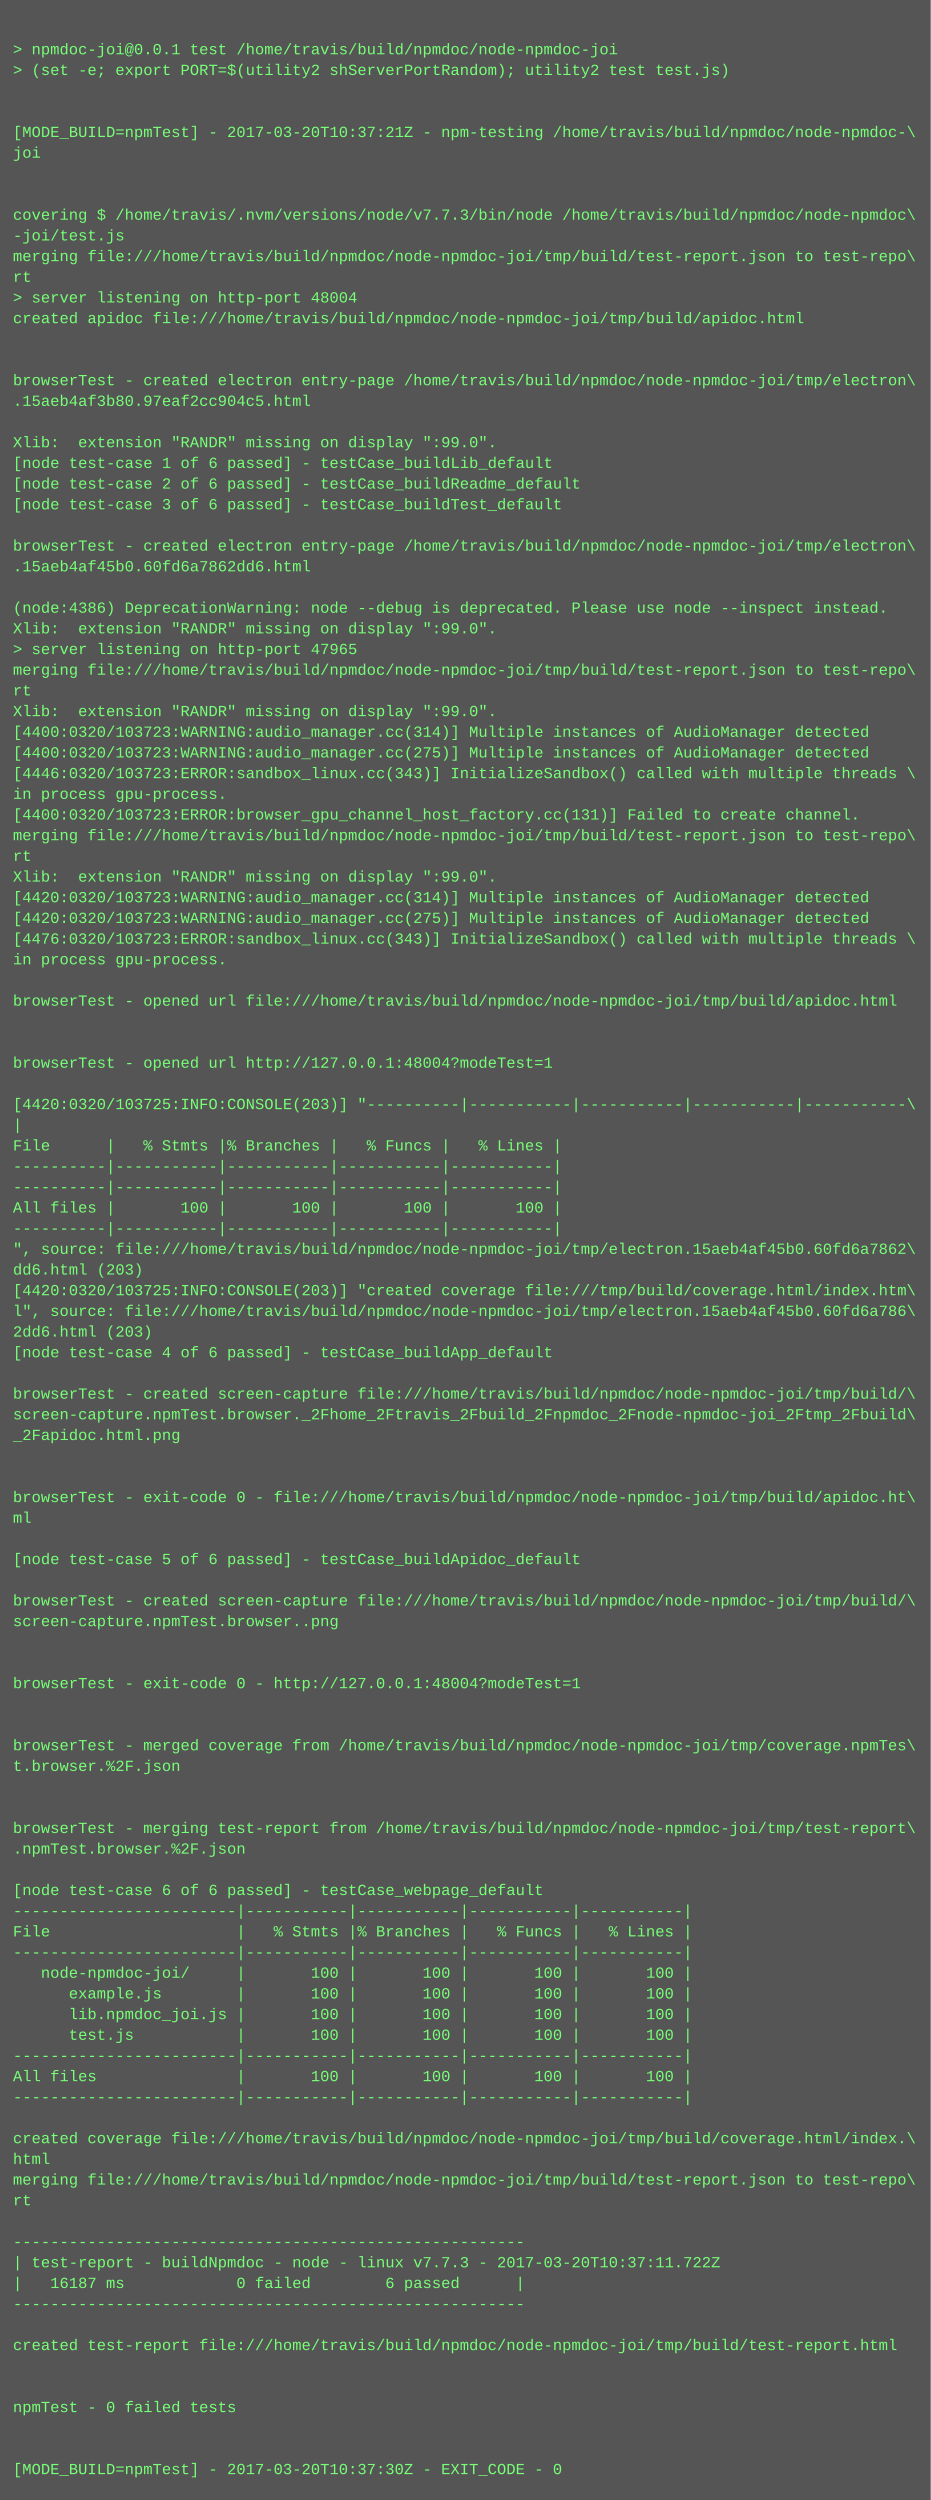
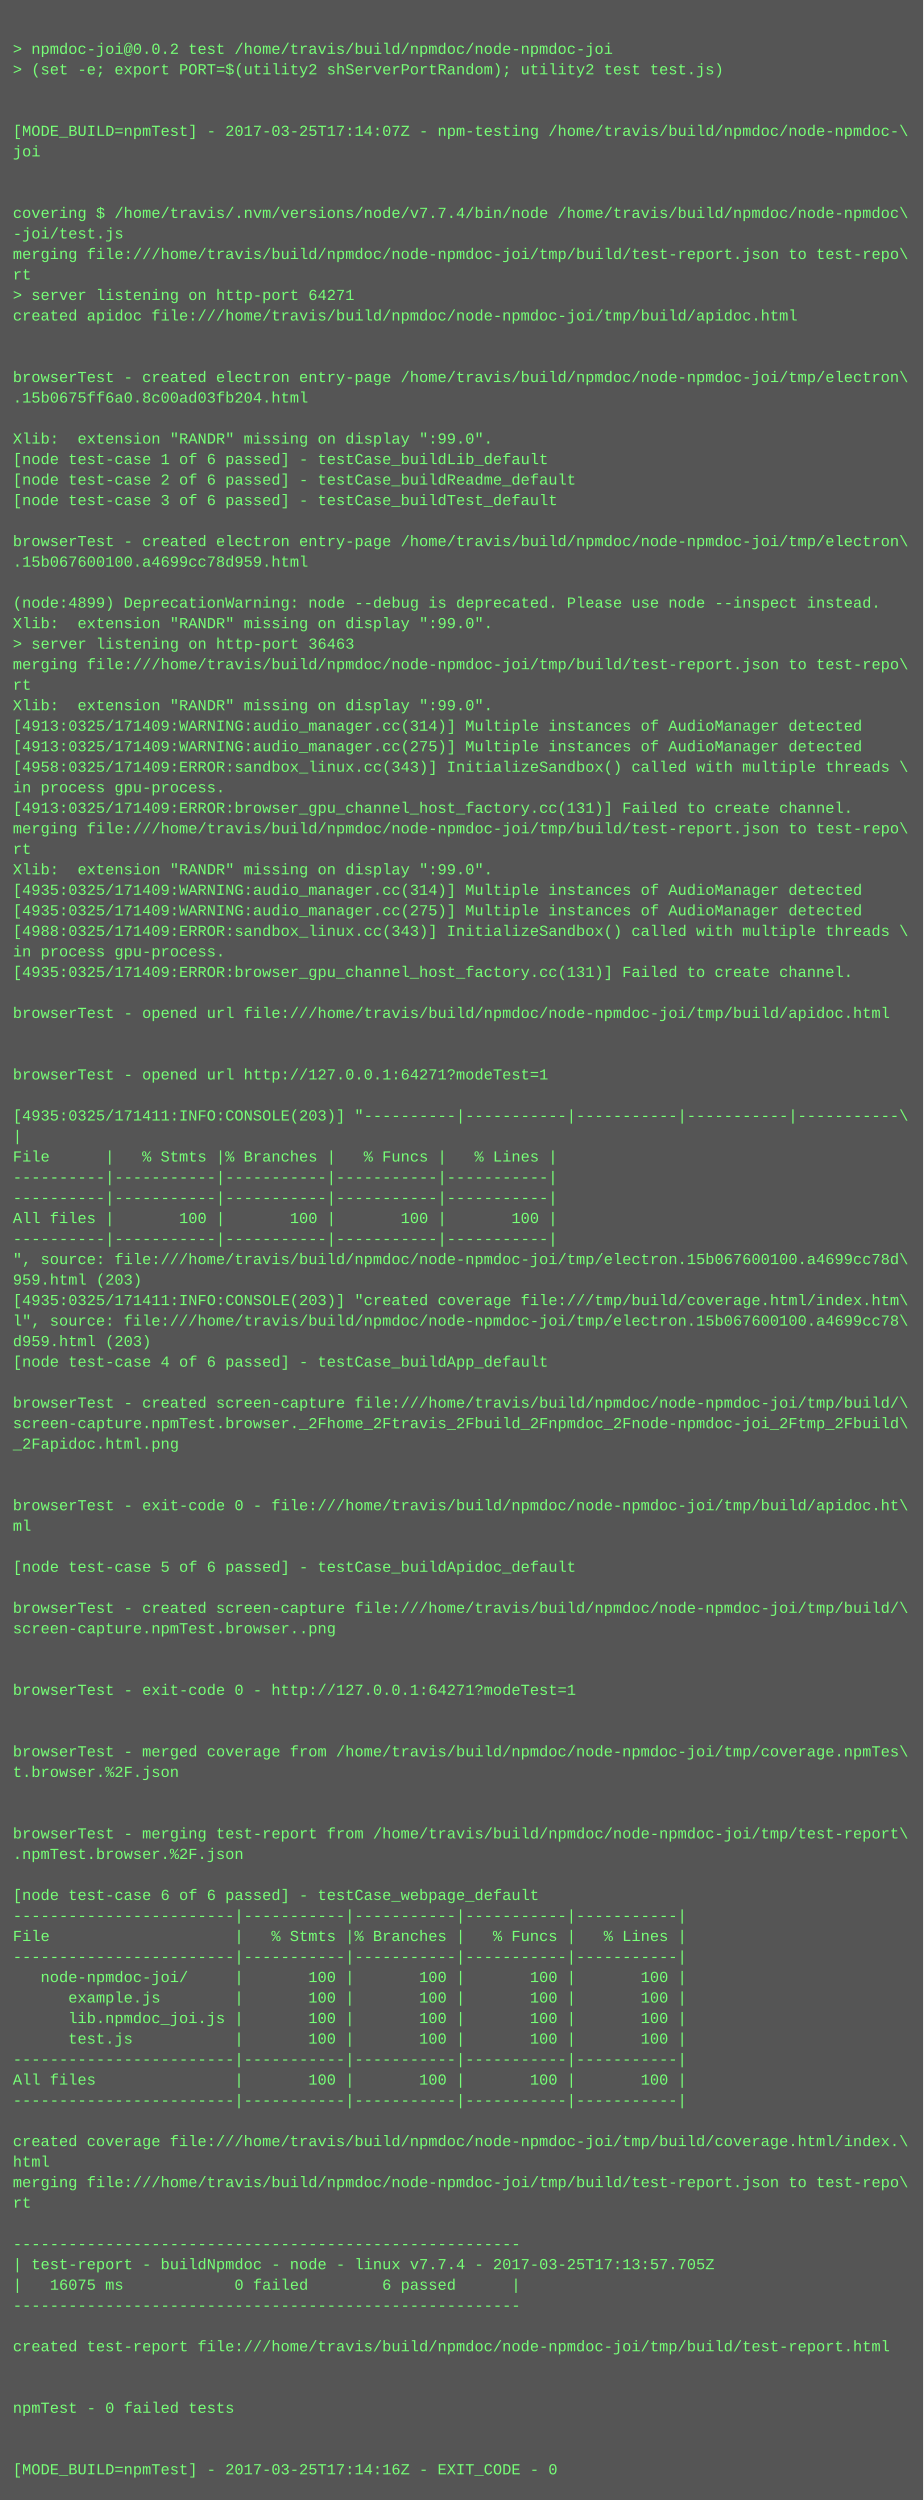
- <svg xmlns="http://www.w3.org/2000/svg" height="1934" width="720">
-   <rect height="1934" fill="#555" width="720" />
+ <svg xmlns="http://www.w3.org/2000/svg" height="1950" width="720">
+   <rect height="1950" fill="#555" width="720" />
  <text fill="#7f7" font-family="Courier New" font-size="12" xml:space="preserve">
    <tspan x="10" y="26" />
-     <tspan x="10" y="42">&gt; npmdoc-joi@0.0.1 test /home/travis/build/npmdoc/node-npmdoc-joi</tspan>
+     <tspan x="10" y="42">&gt; npmdoc-joi@0.0.2 test /home/travis/build/npmdoc/node-npmdoc-joi</tspan>
    <tspan x="10" y="58">&gt; (set -e; export PORT=$(utility2 shServerPortRandom); utility2 test test.js)</tspan>
    <tspan x="10" y="74" />
    <tspan x="10" y="90" />
-     <tspan x="10" y="106">[MODE_BUILD=npmTest] - 2017-03-20T10:37:21Z - npm-testing /home/travis/build/npmdoc/node-npmdoc-\</tspan>
+     <tspan x="10" y="106">[MODE_BUILD=npmTest] - 2017-03-25T17:14:07Z - npm-testing /home/travis/build/npmdoc/node-npmdoc-\</tspan>
    <tspan x="10" y="122">joi</tspan>
    <tspan x="10" y="138" />
    <tspan x="10" y="154" />
-     <tspan x="10" y="170">covering $ /home/travis/.nvm/versions/node/v7.7.3/bin/node /home/travis/build/npmdoc/node-npmdoc\</tspan>
+     <tspan x="10" y="170">covering $ /home/travis/.nvm/versions/node/v7.7.4/bin/node /home/travis/build/npmdoc/node-npmdoc\</tspan>
    <tspan x="10" y="186">-joi/test.js</tspan>
    <tspan x="10" y="202">merging file:///home/travis/build/npmdoc/node-npmdoc-joi/tmp/build/test-report.json to test-repo\</tspan>
    <tspan x="10" y="218">rt</tspan>
-     <tspan x="10" y="234">&gt; server listening on http-port 48004</tspan>
+     <tspan x="10" y="234">&gt; server listening on http-port 64271</tspan>
    <tspan x="10" y="250">created apidoc file:///home/travis/build/npmdoc/node-npmdoc-joi/tmp/build/apidoc.html</tspan>
    <tspan x="10" y="266" />
    <tspan x="10" y="282" />
    <tspan x="10" y="298">browserTest - created electron entry-page /home/travis/build/npmdoc/node-npmdoc-joi/tmp/electron\</tspan>
-     <tspan x="10" y="314">.15aeb4af3b80.97eaf2cc904c5.html</tspan>
+     <tspan x="10" y="314">.15b0675ff6a0.8c00ad03fb204.html</tspan>
    <tspan x="10" y="330" />
    <tspan x="10" y="346">Xlib:  extension "RANDR" missing on display ":99.0".</tspan>
    <tspan x="10" y="362">[node test-case 1 of 6 passed] - testCase_buildLib_default</tspan>
    <tspan x="10" y="378">[node test-case 2 of 6 passed] - testCase_buildReadme_default</tspan>
    <tspan x="10" y="394">[node test-case 3 of 6 passed] - testCase_buildTest_default</tspan>
    <tspan x="10" y="410" />
    <tspan x="10" y="426">browserTest - created electron entry-page /home/travis/build/npmdoc/node-npmdoc-joi/tmp/electron\</tspan>
-     <tspan x="10" y="442">.15aeb4af45b0.60fd6a7862dd6.html</tspan>
+     <tspan x="10" y="442">.15b067600100.a4699cc78d959.html</tspan>
    <tspan x="10" y="458" />
-     <tspan x="10" y="474">(node:4386) DeprecationWarning: node --debug is deprecated. Please use node --inspect instead.</tspan>
+     <tspan x="10" y="474">(node:4899) DeprecationWarning: node --debug is deprecated. Please use node --inspect instead.</tspan>
    <tspan x="10" y="490">Xlib:  extension "RANDR" missing on display ":99.0".</tspan>
-     <tspan x="10" y="506">&gt; server listening on http-port 47965</tspan>
+     <tspan x="10" y="506">&gt; server listening on http-port 36463</tspan>
    <tspan x="10" y="522">merging file:///home/travis/build/npmdoc/node-npmdoc-joi/tmp/build/test-report.json to test-repo\</tspan>
    <tspan x="10" y="538">rt</tspan>
    <tspan x="10" y="554">Xlib:  extension "RANDR" missing on display ":99.0".</tspan>
-     <tspan x="10" y="570">[4400:0320/103723:WARNING:audio_manager.cc(314)] Multiple instances of AudioManager detected</tspan>
-     <tspan x="10" y="586">[4400:0320/103723:WARNING:audio_manager.cc(275)] Multiple instances of AudioManager detected</tspan>
-     <tspan x="10" y="602">[4446:0320/103723:ERROR:sandbox_linux.cc(343)] InitializeSandbox() called with multiple threads \</tspan>
+     <tspan x="10" y="570">[4913:0325/171409:WARNING:audio_manager.cc(314)] Multiple instances of AudioManager detected</tspan>
+     <tspan x="10" y="586">[4913:0325/171409:WARNING:audio_manager.cc(275)] Multiple instances of AudioManager detected</tspan>
+     <tspan x="10" y="602">[4958:0325/171409:ERROR:sandbox_linux.cc(343)] InitializeSandbox() called with multiple threads \</tspan>
    <tspan x="10" y="618">in process gpu-process. </tspan>
-     <tspan x="10" y="634">[4400:0320/103723:ERROR:browser_gpu_channel_host_factory.cc(131)] Failed to create channel.</tspan>
+     <tspan x="10" y="634">[4913:0325/171409:ERROR:browser_gpu_channel_host_factory.cc(131)] Failed to create channel.</tspan>
    <tspan x="10" y="650">merging file:///home/travis/build/npmdoc/node-npmdoc-joi/tmp/build/test-report.json to test-repo\</tspan>
    <tspan x="10" y="666">rt</tspan>
    <tspan x="10" y="682">Xlib:  extension "RANDR" missing on display ":99.0".</tspan>
-     <tspan x="10" y="698">[4420:0320/103723:WARNING:audio_manager.cc(314)] Multiple instances of AudioManager detected</tspan>
-     <tspan x="10" y="714">[4420:0320/103723:WARNING:audio_manager.cc(275)] Multiple instances of AudioManager detected</tspan>
-     <tspan x="10" y="730">[4476:0320/103723:ERROR:sandbox_linux.cc(343)] InitializeSandbox() called with multiple threads \</tspan>
+     <tspan x="10" y="698">[4935:0325/171409:WARNING:audio_manager.cc(314)] Multiple instances of AudioManager detected</tspan>
+     <tspan x="10" y="714">[4935:0325/171409:WARNING:audio_manager.cc(275)] Multiple instances of AudioManager detected</tspan>
+     <tspan x="10" y="730">[4988:0325/171409:ERROR:sandbox_linux.cc(343)] InitializeSandbox() called with multiple threads \</tspan>
    <tspan x="10" y="746">in process gpu-process. </tspan>
-     <tspan x="10" y="762" />
-     <tspan x="10" y="778">browserTest - opened url file:///home/travis/build/npmdoc/node-npmdoc-joi/tmp/build/apidoc.html</tspan>
-     <tspan x="10" y="794" />
+     <tspan x="10" y="762">[4935:0325/171409:ERROR:browser_gpu_channel_host_factory.cc(131)] Failed to create channel.</tspan>
+     <tspan x="10" y="778" />
+     <tspan x="10" y="794">browserTest - opened url file:///home/travis/build/npmdoc/node-npmdoc-joi/tmp/build/apidoc.html</tspan>
    <tspan x="10" y="810" />
-     <tspan x="10" y="826">browserTest - opened url http://127.0.0.1:48004?modeTest=1</tspan>
-     <tspan x="10" y="842" />
-     <tspan x="10" y="858">[4420:0320/103725:INFO:CONSOLE(203)] "----------|-----------|-----------|-----------|-----------\</tspan>
-     <tspan x="10" y="874">|</tspan>
-     <tspan x="10" y="890">File      |   % Stmts |% Branches |   % Funcs |   % Lines |</tspan>
-     <tspan x="10" y="906">----------|-----------|-----------|-----------|-----------|</tspan>
+     <tspan x="10" y="826" />
+     <tspan x="10" y="842">browserTest - opened url http://127.0.0.1:64271?modeTest=1</tspan>
+     <tspan x="10" y="858" />
+     <tspan x="10" y="874">[4935:0325/171411:INFO:CONSOLE(203)] "----------|-----------|-----------|-----------|-----------\</tspan>
+     <tspan x="10" y="890">|</tspan>
+     <tspan x="10" y="906">File      |   % Stmts |% Branches |   % Funcs |   % Lines |</tspan>
    <tspan x="10" y="922">----------|-----------|-----------|-----------|-----------|</tspan>
-     <tspan x="10" y="938">All files |       100 |       100 |       100 |       100 |</tspan>
-     <tspan x="10" y="954">----------|-----------|-----------|-----------|-----------|</tspan>
-     <tspan x="10" y="970">", source: file:///home/travis/build/npmdoc/node-npmdoc-joi/tmp/electron.15aeb4af45b0.60fd6a7862\</tspan>
-     <tspan x="10" y="986">dd6.html (203)</tspan>
-     <tspan x="10" y="1002">[4420:0320/103725:INFO:CONSOLE(203)] "created coverage file:///tmp/build/coverage.html/index.htm\</tspan>
-     <tspan x="10" y="1018">l", source: file:///home/travis/build/npmdoc/node-npmdoc-joi/tmp/electron.15aeb4af45b0.60fd6a786\</tspan>
-     <tspan x="10" y="1034">2dd6.html (203)</tspan>
-     <tspan x="10" y="1050">[node test-case 4 of 6 passed] - testCase_buildApp_default</tspan>
-     <tspan x="10" y="1066" />
-     <tspan x="10" y="1082">browserTest - created screen-capture file:///home/travis/build/npmdoc/node-npmdoc-joi/tmp/build/\</tspan>
-     <tspan x="10" y="1098">screen-capture.npmTest.browser._2Fhome_2Ftravis_2Fbuild_2Fnpmdoc_2Fnode-npmdoc-joi_2Ftmp_2Fbuild\</tspan>
-     <tspan x="10" y="1114">_2Fapidoc.html.png</tspan>
-     <tspan x="10" y="1130" />
+     <tspan x="10" y="938">----------|-----------|-----------|-----------|-----------|</tspan>
+     <tspan x="10" y="954">All files |       100 |       100 |       100 |       100 |</tspan>
+     <tspan x="10" y="970">----------|-----------|-----------|-----------|-----------|</tspan>
+     <tspan x="10" y="986">", source: file:///home/travis/build/npmdoc/node-npmdoc-joi/tmp/electron.15b067600100.a4699cc78d\</tspan>
+     <tspan x="10" y="1002">959.html (203)</tspan>
+     <tspan x="10" y="1018">[4935:0325/171411:INFO:CONSOLE(203)] "created coverage file:///tmp/build/coverage.html/index.htm\</tspan>
+     <tspan x="10" y="1034">l", source: file:///home/travis/build/npmdoc/node-npmdoc-joi/tmp/electron.15b067600100.a4699cc78\</tspan>
+     <tspan x="10" y="1050">d959.html (203)</tspan>
+     <tspan x="10" y="1066">[node test-case 4 of 6 passed] - testCase_buildApp_default</tspan>
+     <tspan x="10" y="1082" />
+     <tspan x="10" y="1098">browserTest - created screen-capture file:///home/travis/build/npmdoc/node-npmdoc-joi/tmp/build/\</tspan>
+     <tspan x="10" y="1114">screen-capture.npmTest.browser._2Fhome_2Ftravis_2Fbuild_2Fnpmdoc_2Fnode-npmdoc-joi_2Ftmp_2Fbuild\</tspan>
+     <tspan x="10" y="1130">_2Fapidoc.html.png</tspan>
    <tspan x="10" y="1146" />
-     <tspan x="10" y="1162">browserTest - exit-code 0 - file:///home/travis/build/npmdoc/node-npmdoc-joi/tmp/build/apidoc.ht\</tspan>
-     <tspan x="10" y="1178">ml</tspan>
-     <tspan x="10" y="1194" />
-     <tspan x="10" y="1210">[node test-case 5 of 6 passed] - testCase_buildApidoc_default</tspan>
-     <tspan x="10" y="1226" />
-     <tspan x="10" y="1242">browserTest - created screen-capture file:///home/travis/build/npmdoc/node-npmdoc-joi/tmp/build/\</tspan>
-     <tspan x="10" y="1258">screen-capture.npmTest.browser..png</tspan>
-     <tspan x="10" y="1274" />
+     <tspan x="10" y="1162" />
+     <tspan x="10" y="1178">browserTest - exit-code 0 - file:///home/travis/build/npmdoc/node-npmdoc-joi/tmp/build/apidoc.ht\</tspan>
+     <tspan x="10" y="1194">ml</tspan>
+     <tspan x="10" y="1210" />
+     <tspan x="10" y="1226">[node test-case 5 of 6 passed] - testCase_buildApidoc_default</tspan>
+     <tspan x="10" y="1242" />
+     <tspan x="10" y="1258">browserTest - created screen-capture file:///home/travis/build/npmdoc/node-npmdoc-joi/tmp/build/\</tspan>
+     <tspan x="10" y="1274">screen-capture.npmTest.browser..png</tspan>
    <tspan x="10" y="1290" />
-     <tspan x="10" y="1306">browserTest - exit-code 0 - http://127.0.0.1:48004?modeTest=1</tspan>
-     <tspan x="10" y="1322" />
+     <tspan x="10" y="1306" />
+     <tspan x="10" y="1322">browserTest - exit-code 0 - http://127.0.0.1:64271?modeTest=1</tspan>
    <tspan x="10" y="1338" />
-     <tspan x="10" y="1354">browserTest - merged coverage from /home/travis/build/npmdoc/node-npmdoc-joi/tmp/coverage.npmTes\</tspan>
-     <tspan x="10" y="1370">t.browser.%2F.json</tspan>
-     <tspan x="10" y="1386" />
+     <tspan x="10" y="1354" />
+     <tspan x="10" y="1370">browserTest - merged coverage from /home/travis/build/npmdoc/node-npmdoc-joi/tmp/coverage.npmTes\</tspan>
+     <tspan x="10" y="1386">t.browser.%2F.json</tspan>
    <tspan x="10" y="1402" />
-     <tspan x="10" y="1418">browserTest - merging test-report from /home/travis/build/npmdoc/node-npmdoc-joi/tmp/test-report\</tspan>
-     <tspan x="10" y="1434">.npmTest.browser.%2F.json</tspan>
-     <tspan x="10" y="1450" />
-     <tspan x="10" y="1466">[node test-case 6 of 6 passed] - testCase_webpage_default</tspan>
-     <tspan x="10" y="1482">------------------------|-----------|-----------|-----------|-----------|</tspan>
-     <tspan x="10" y="1498">File                    |   % Stmts |% Branches |   % Funcs |   % Lines |</tspan>
-     <tspan x="10" y="1514">------------------------|-----------|-----------|-----------|-----------|</tspan>
-     <tspan x="10" y="1530">   node-npmdoc-joi/     |       100 |       100 |       100 |       100 |</tspan>
-     <tspan x="10" y="1546">      example.js        |       100 |       100 |       100 |       100 |</tspan>
-     <tspan x="10" y="1562">      lib.npmdoc_joi.js |       100 |       100 |       100 |       100 |</tspan>
-     <tspan x="10" y="1578">      test.js           |       100 |       100 |       100 |       100 |</tspan>
-     <tspan x="10" y="1594">------------------------|-----------|-----------|-----------|-----------|</tspan>
-     <tspan x="10" y="1610">All files               |       100 |       100 |       100 |       100 |</tspan>
-     <tspan x="10" y="1626">------------------------|-----------|-----------|-----------|-----------|</tspan>
-     <tspan x="10" y="1642" />
-     <tspan x="10" y="1658">created coverage file:///home/travis/build/npmdoc/node-npmdoc-joi/tmp/build/coverage.html/index.\</tspan>
-     <tspan x="10" y="1674">html</tspan>
-     <tspan x="10" y="1690">merging file:///home/travis/build/npmdoc/node-npmdoc-joi/tmp/build/test-report.json to test-repo\</tspan>
-     <tspan x="10" y="1706">rt</tspan>
-     <tspan x="10" y="1722" />
-     <tspan x="10" y="1738">-------------------------------------------------------</tspan>
-     <tspan x="10" y="1754">| test-report - buildNpmdoc - node - linux v7.7.3 - 2017-03-20T10:37:11.722Z</tspan>
-     <tspan x="10" y="1770">|   16187 ms            0 failed        6 passed      |</tspan>
-     <tspan x="10" y="1786">-------------------------------------------------------</tspan>
-     <tspan x="10" y="1802" />
-     <tspan x="10" y="1818">created test-report file:///home/travis/build/npmdoc/node-npmdoc-joi/tmp/build/test-report.html</tspan>
-     <tspan x="10" y="1834" />
+     <tspan x="10" y="1418" />
+     <tspan x="10" y="1434">browserTest - merging test-report from /home/travis/build/npmdoc/node-npmdoc-joi/tmp/test-report\</tspan>
+     <tspan x="10" y="1450">.npmTest.browser.%2F.json</tspan>
+     <tspan x="10" y="1466" />
+     <tspan x="10" y="1482">[node test-case 6 of 6 passed] - testCase_webpage_default</tspan>
+     <tspan x="10" y="1498">------------------------|-----------|-----------|-----------|-----------|</tspan>
+     <tspan x="10" y="1514">File                    |   % Stmts |% Branches |   % Funcs |   % Lines |</tspan>
+     <tspan x="10" y="1530">------------------------|-----------|-----------|-----------|-----------|</tspan>
+     <tspan x="10" y="1546">   node-npmdoc-joi/     |       100 |       100 |       100 |       100 |</tspan>
+     <tspan x="10" y="1562">      example.js        |       100 |       100 |       100 |       100 |</tspan>
+     <tspan x="10" y="1578">      lib.npmdoc_joi.js |       100 |       100 |       100 |       100 |</tspan>
+     <tspan x="10" y="1594">      test.js           |       100 |       100 |       100 |       100 |</tspan>
+     <tspan x="10" y="1610">------------------------|-----------|-----------|-----------|-----------|</tspan>
+     <tspan x="10" y="1626">All files               |       100 |       100 |       100 |       100 |</tspan>
+     <tspan x="10" y="1642">------------------------|-----------|-----------|-----------|-----------|</tspan>
+     <tspan x="10" y="1658" />
+     <tspan x="10" y="1674">created coverage file:///home/travis/build/npmdoc/node-npmdoc-joi/tmp/build/coverage.html/index.\</tspan>
+     <tspan x="10" y="1690">html</tspan>
+     <tspan x="10" y="1706">merging file:///home/travis/build/npmdoc/node-npmdoc-joi/tmp/build/test-report.json to test-repo\</tspan>
+     <tspan x="10" y="1722">rt</tspan>
+     <tspan x="10" y="1738" />
+     <tspan x="10" y="1754">-------------------------------------------------------</tspan>
+     <tspan x="10" y="1770">| test-report - buildNpmdoc - node - linux v7.7.4 - 2017-03-25T17:13:57.705Z</tspan>
+     <tspan x="10" y="1786">|   16075 ms            0 failed        6 passed      |</tspan>
+     <tspan x="10" y="1802">-------------------------------------------------------</tspan>
+     <tspan x="10" y="1818" />
+     <tspan x="10" y="1834">created test-report file:///home/travis/build/npmdoc/node-npmdoc-joi/tmp/build/test-report.html</tspan>
    <tspan x="10" y="1850" />
-     <tspan x="10" y="1866">npmTest - 0 failed tests</tspan>
-     <tspan x="10" y="1882" />
+     <tspan x="10" y="1866" />
+     <tspan x="10" y="1882">npmTest - 0 failed tests</tspan>
    <tspan x="10" y="1898" />
-     <tspan x="10" y="1914">[MODE_BUILD=npmTest] - 2017-03-20T10:37:30Z - EXIT_CODE - 0</tspan>
+     <tspan x="10" y="1914" />
+     <tspan x="10" y="1930">[MODE_BUILD=npmTest] - 2017-03-25T17:14:16Z - EXIT_CODE - 0</tspan>
  </text>
</svg>
